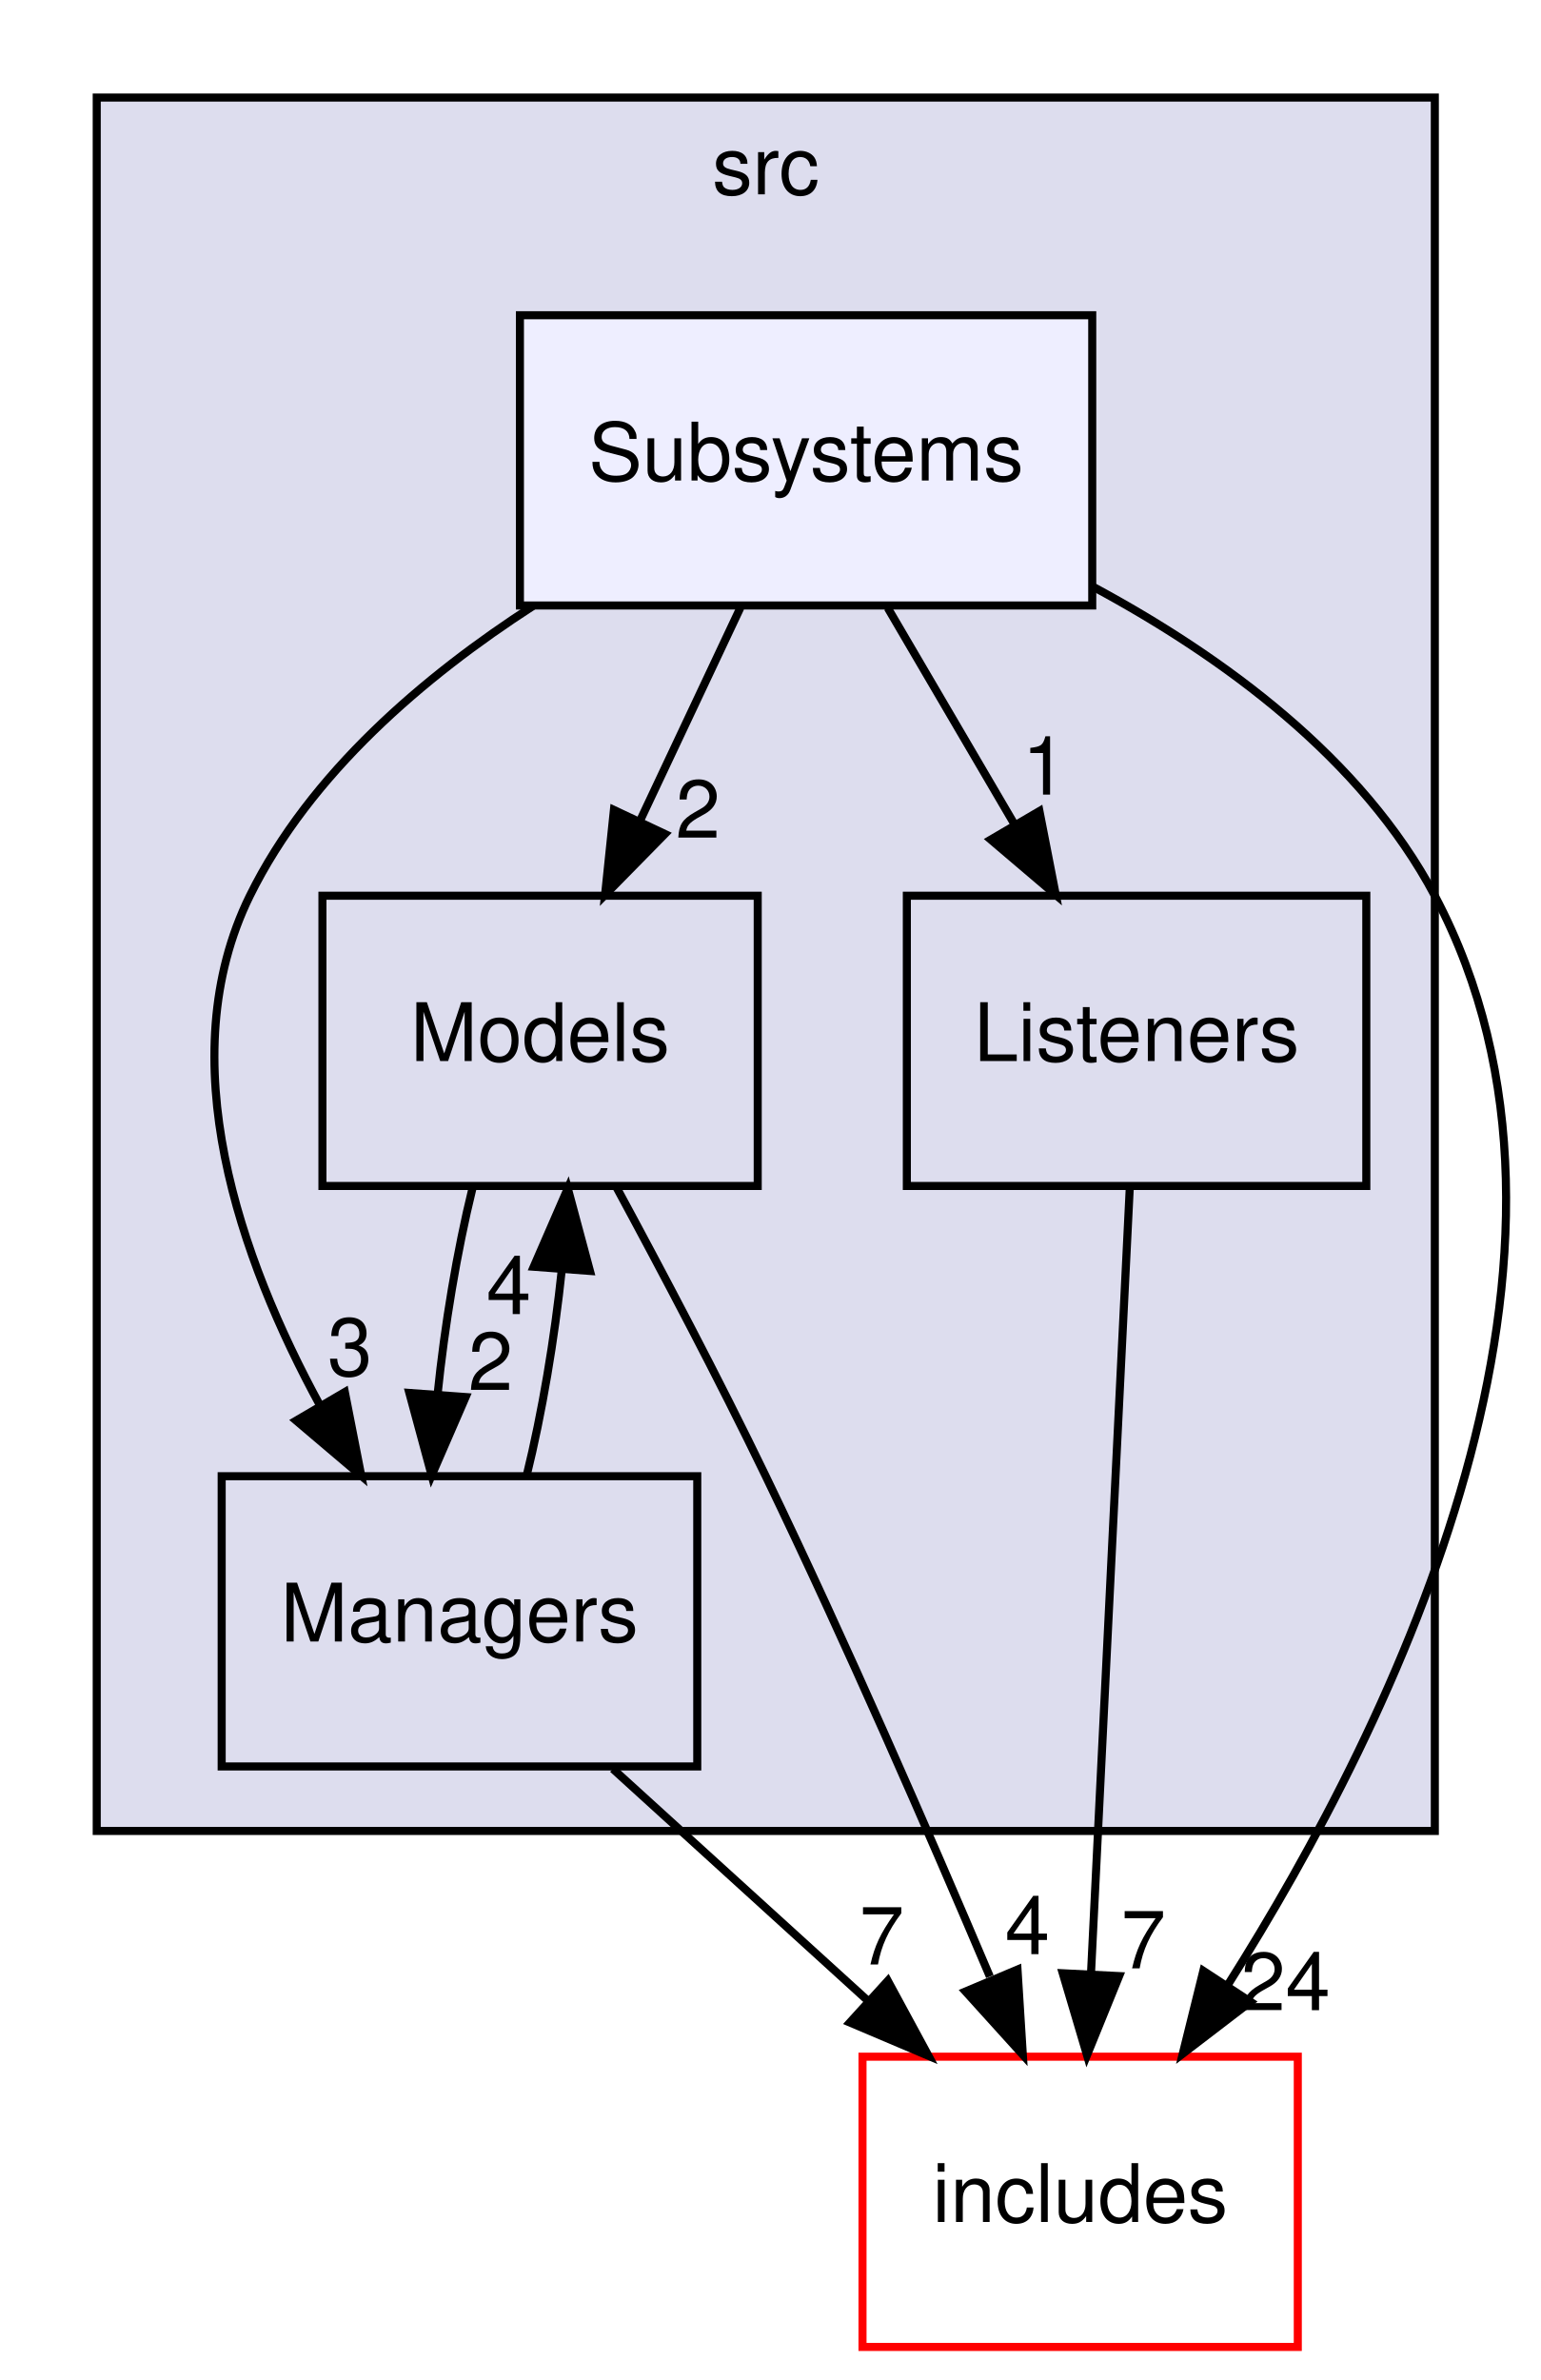
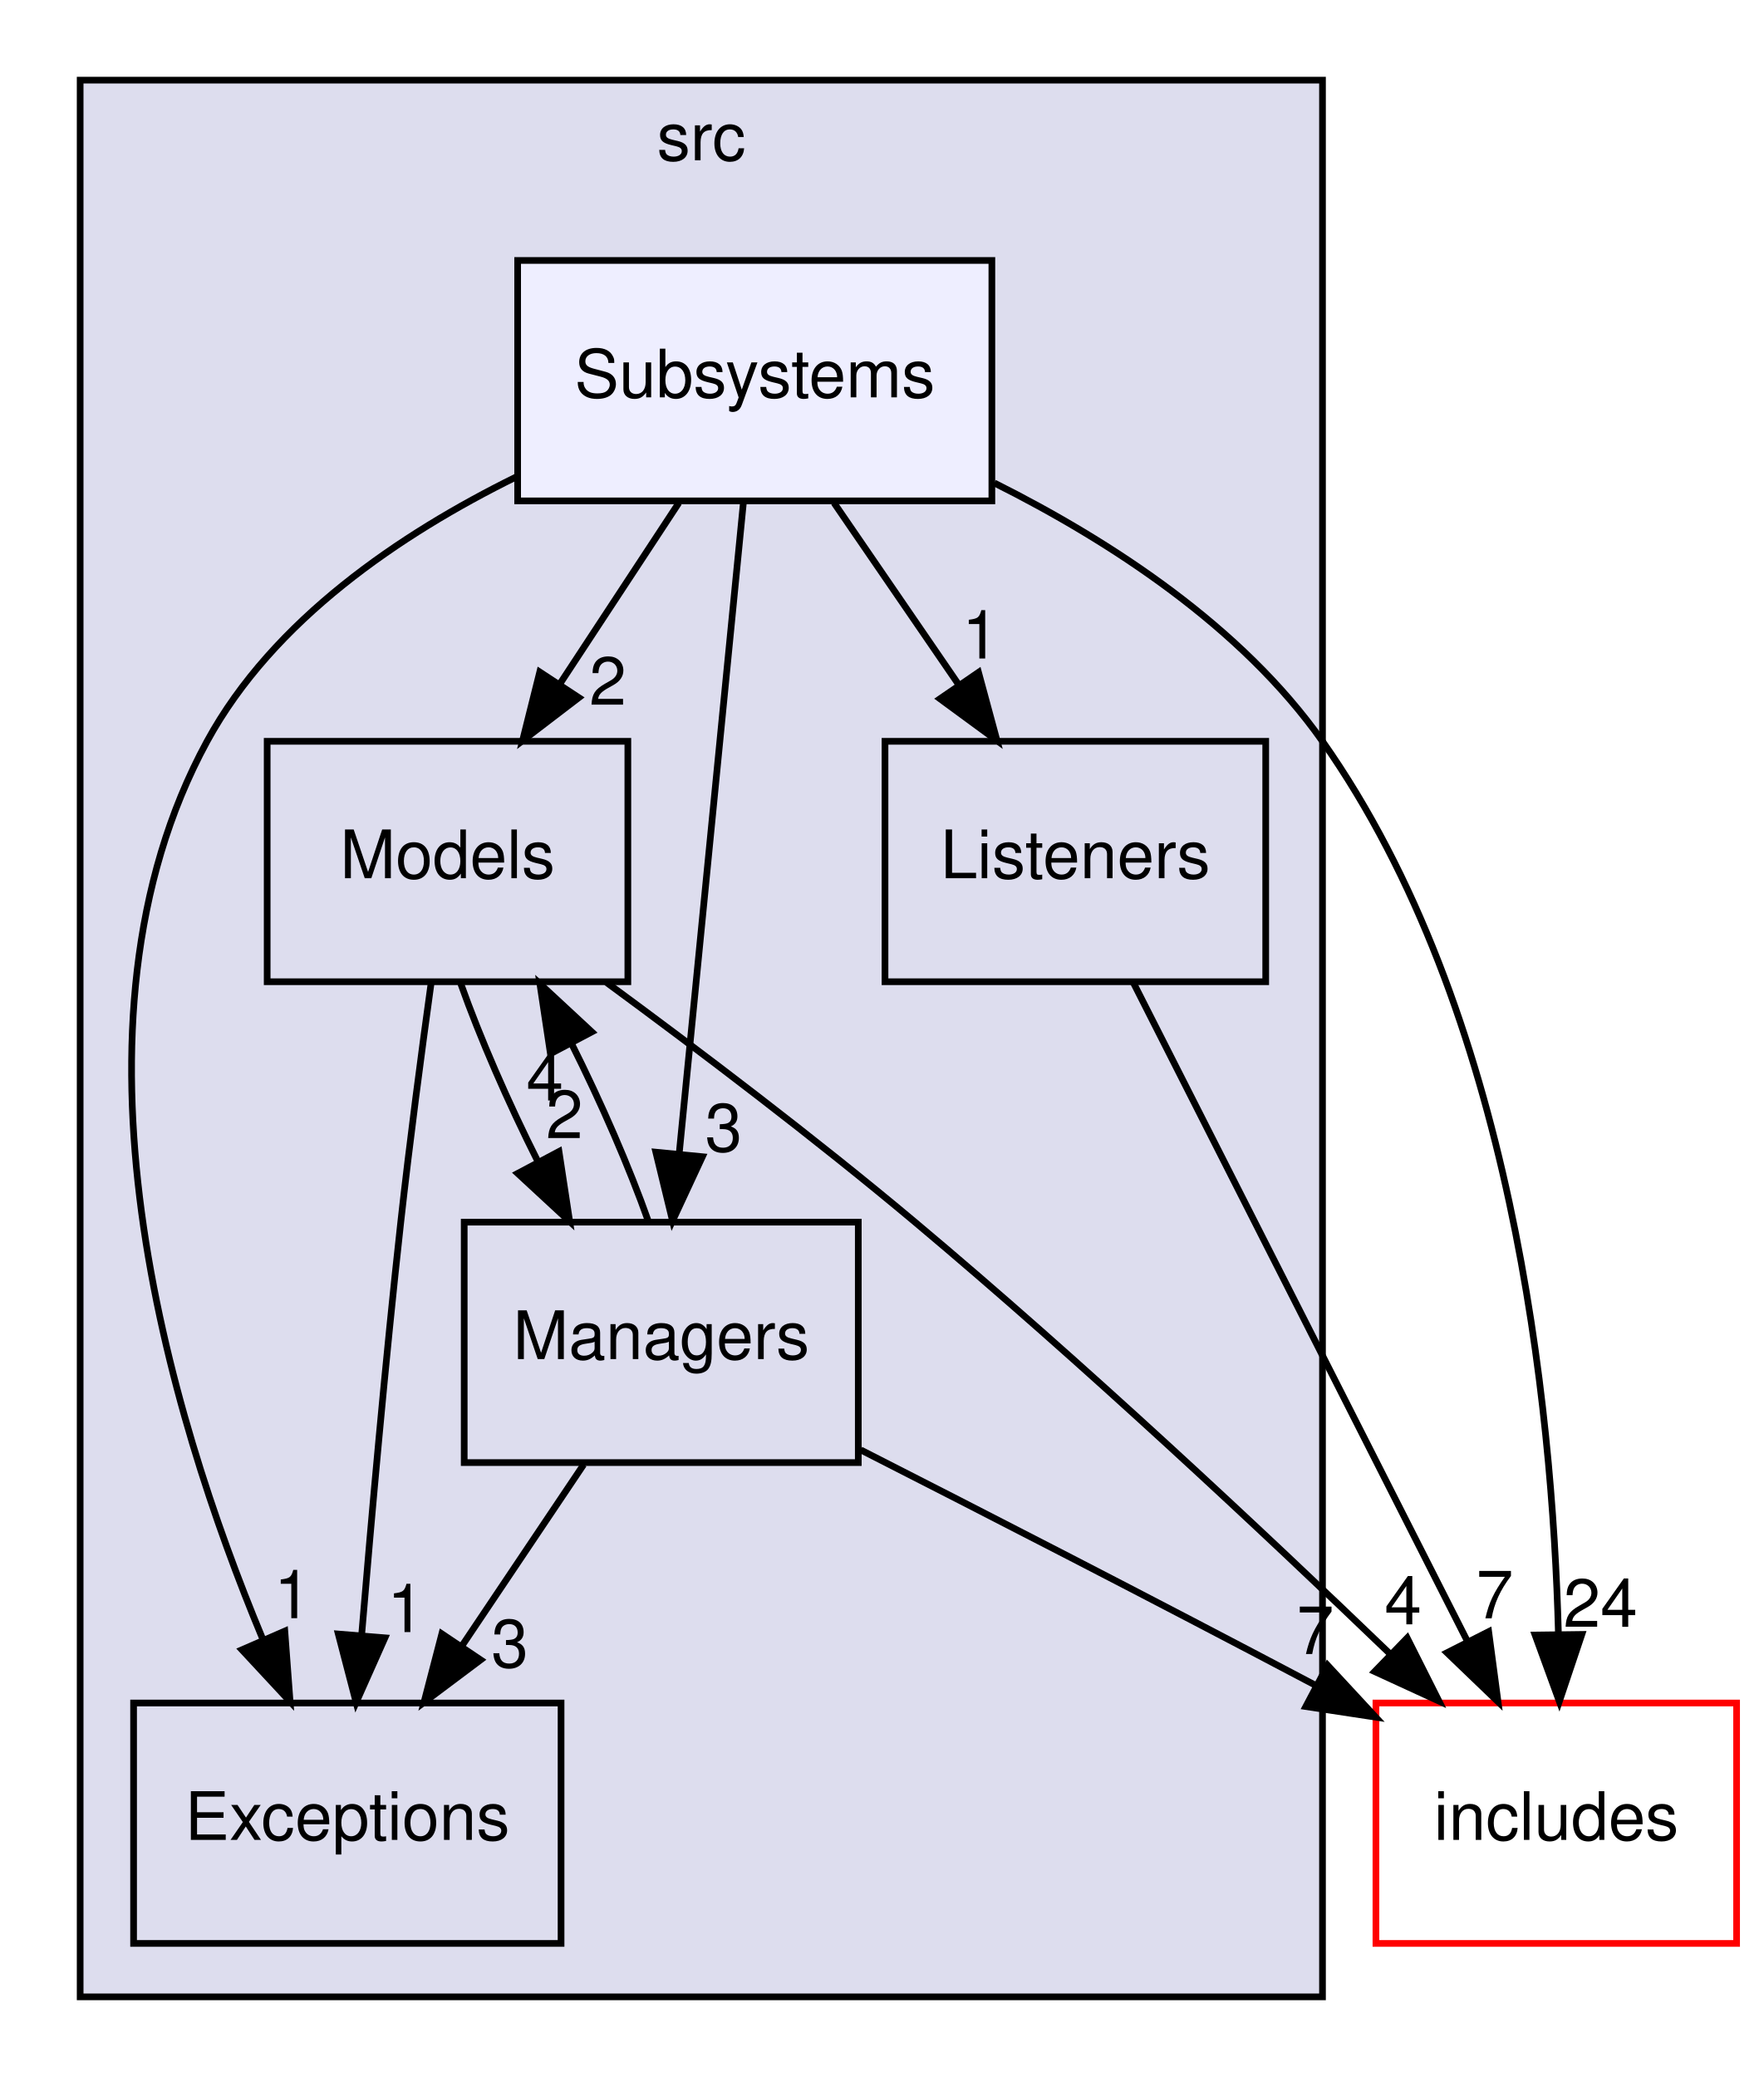
- <svg xmlns="http://www.w3.org/2000/svg" xmlns:xlink="http://www.w3.org/1999/xlink" width="191pt" height="295pt" viewBox="0.00 0.00 191.13 295.00">
-   <g id="graph0" class="graph" transform="scale(1 1) rotate(0) translate(4 291)">
+ <svg xmlns="http://www.w3.org/2000/svg" xmlns:xlink="http://www.w3.org/1999/xlink" width="264pt" height="311pt" viewBox="0.00 0.00 264.00 311.00">
+   <g id="graph0" class="graph" transform="scale(1 1) rotate(0) translate(4 307)">
    <g id="clust1" class="cluster">
      <g id="a_clust1">
        <a xlink:href="dir_68267d1309a1af8e8297ef4c3efbcdba.html" target="_top" xlink:title="src">
-           <polygon fill="#ddddee" stroke="black" points="8,-64 8,-279 174,-279 174,-64 8,-64" />
-           <text text-anchor="middle" x="91" y="-267" font-family="Helvetica,sans-Serif" font-size="10.00">src</text>
+           <polygon fill="#ddddee" stroke="black" points="8,-8 8,-295 194,-295 194,-8 8,-8" />
+           <text text-anchor="middle" x="101" y="-283" font-family="Helvetica,sans-Serif" font-size="10.00">src</text>
        </a>
      </g>
    </g>
    <g id="node1" class="node">
      <g id="a_node1">
        <a xlink:href="dir_36df885461d6bd14211edf06510d126c.html" target="_top" xlink:title="Models">
-           <polygon fill="none" stroke="black" points="90,-180 36,-180 36,-144 90,-144 90,-180" />
-           <text text-anchor="middle" x="63" y="-159.5" font-family="Helvetica,sans-Serif" font-size="10.00">Models</text>
+           <polygon fill="none" stroke="black" points="90,-196 36,-196 36,-160 90,-160 90,-196" />
+           <text text-anchor="middle" x="63" y="-175.5" font-family="Helvetica,sans-Serif" font-size="10.00">Models</text>
+         </a>
+       </g>
+     </g>
+     <g id="node2" class="node">
+       <g id="a_node2">
+         <a xlink:href="dir_6bd92bd93c0d5d9980919215b46f20a3.html" target="_top" xlink:title="Exceptions">
+           <polygon fill="none" stroke="black" points="80,-52 16,-52 16,-16 80,-16 80,-52" />
+           <text text-anchor="middle" x="48" y="-31.5" font-family="Helvetica,sans-Serif" font-size="10.00">Exceptions</text>
+         </a>
+       </g>
+     </g>
+     <g id="edge11" class="edge">
+       <path fill="none" stroke="black" d="M60.55,-159.84C59.11,-149.47 57.33,-135.99 56,-124 53.71,-103.31 51.62,-79.87 50.15,-62.23" />
+       <polygon fill="black" stroke="black" points="53.63,-61.76 49.32,-52.08 46.65,-62.33 53.63,-61.76" />
+       <g id="a_edge11-headlabel">
+         <a xlink:href="dir_000008_000005.html" target="_top" xlink:title="1">
+           <text text-anchor="middle" x="56.75" y="-62.62" font-family="Helvetica,sans-Serif" font-size="10.00">1</text>
+         </a>
+       </g>
+     </g>
+     <g id="node4" class="node">
+       <g id="a_node4">
+         <a xlink:href="dir_d71c2fe00ed3b147a8f961a1bf80b6a4.html" target="_top" xlink:title="Managers">
+           <polygon fill="none" stroke="black" points="124.5,-124 65.5,-124 65.5,-88 124.5,-88 124.5,-124" />
+           <text text-anchor="middle" x="95" y="-103.5" font-family="Helvetica,sans-Serif" font-size="10.00">Managers</text>
+         </a>
+       </g>
+     </g>
+     <g id="edge12" class="edge">
+       <path fill="none" stroke="black" d="M64.99,-159.7C67.85,-151.64 72.09,-141.89 76.58,-132.98" />
+       <polygon fill="black" stroke="black" points="79.69,-134.58 81.29,-124.1 73.51,-131.3 79.69,-134.58" />
+       <g id="a_edge12-headlabel">
+         <a xlink:href="dir_000008_000007.html" target="_top" xlink:title="2">
+           <text text-anchor="middle" x="80.51" y="-136.58" font-family="Helvetica,sans-Serif" font-size="10.00">2</text>
+         </a>
+       </g>
+     </g>
+     <g id="node6" class="node">
+       <g id="a_node6">
+         <a xlink:href="dir_09e761304027c904456130627fd4dcf5.html" target="_top" xlink:title="includes">
+           <polygon fill="none" stroke="red" points="256,-52 202,-52 202,-16 256,-16 256,-52" />
+           <text text-anchor="middle" x="229" y="-31.5" font-family="Helvetica,sans-Serif" font-size="10.00">includes</text>
+         </a>
+       </g>
+     </g>
+     <g id="edge10" class="edge">
+       <path fill="none" stroke="black" d="M86.79,-159.9C100.55,-149.79 118.05,-136.54 133,-124 157.95,-103.08 185.04,-77.7 204.06,-59.41" />
+       <polygon fill="black" stroke="black" points="206.68,-61.74 211.44,-52.28 201.81,-56.71 206.68,-61.74" />
+       <g id="a_edge10-headlabel">
+         <a xlink:href="dir_000008_000000.html" target="_top" xlink:title="4">
+           <text text-anchor="middle" x="206.07" y="-63.78" font-family="Helvetica,sans-Serif" font-size="10.00">4</text>
        </a>
      </g>
    </g>
    <g id="node3" class="node">
      <g id="a_node3">
-         <a xlink:href="dir_d71c2fe00ed3b147a8f961a1bf80b6a4.html" target="_top" xlink:title="Managers">
-           <polygon fill="none" stroke="black" points="82.5,-108 23.5,-108 23.5,-72 82.5,-72 82.5,-108" />
-           <text text-anchor="middle" x="53" y="-87.5" font-family="Helvetica,sans-Serif" font-size="10.00">Managers</text>
+         <a xlink:href="dir_9abb3c88ff8fa0627e3c7214f1ab5523.html" target="_top" xlink:title="Listeners">
+           <polygon fill="none" stroke="black" points="185.5,-196 128.5,-196 128.5,-160 185.5,-160 185.5,-196" />
+           <text text-anchor="middle" x="157" y="-175.5" font-family="Helvetica,sans-Serif" font-size="10.00">Listeners</text>
        </a>
      </g>
    </g>
-     <g id="edge9" class="edge">
-       <path fill="none" stroke="black" d="M54.61,-143.7C52.71,-135.98 51.16,-126.71 50.28,-118.11" />
-       <polygon fill="black" stroke="black" points="53.77,-117.82 49.55,-108.1 46.78,-118.33 53.77,-117.82" />
-       <g id="a_edge9-headlabel">
-         <a xlink:href="dir_000007_000006.html" target="_top" xlink:title="2">
-           <text text-anchor="middle" x="56.86" y="-118.7" font-family="Helvetica,sans-Serif" font-size="10.00">2</text>
+     <g id="edge1" class="edge">
+       <path fill="none" stroke="black" d="M165.68,-159.87C178.12,-135.35 201.1,-90.03 215.69,-61.26" />
+       <polygon fill="black" stroke="black" points="218.88,-62.69 220.28,-52.19 212.64,-59.53 218.88,-62.69" />
+       <g id="a_edge1-headlabel">
+         <a xlink:href="dir_000006_000000.html" target="_top" xlink:title="7">
+           <text text-anchor="middle" x="219.79" y="-64.68" font-family="Helvetica,sans-Serif" font-size="10.00">7</text>
+         </a>
+       </g>
+     </g>
+     <g id="edge3" class="edge">
+       <path fill="none" stroke="black" d="M93.08,-124.1C90.25,-132.13 86.02,-141.87 81.54,-150.8" />
+       <polygon fill="black" stroke="black" points="78.41,-149.22 76.83,-159.7 84.6,-152.49 78.41,-149.22" />
+       <g id="a_edge3-headlabel">
+         <a xlink:href="dir_000007_000008.html" target="_top" xlink:title="4">
+           <text text-anchor="middle" x="77.58" y="-142.22" font-family="Helvetica,sans-Serif" font-size="10.00">4</text>
+         </a>
+       </g>
+     </g>
+     <g id="edge4" class="edge">
+       <path fill="none" stroke="black" d="M83.38,-87.7C77.86,-79.47 71.15,-69.48 65.07,-60.42" />
+       <polygon fill="black" stroke="black" points="67.96,-58.46 59.48,-52.1 62.15,-62.36 67.96,-58.46" />
+       <g id="a_edge4-headlabel">
+         <a xlink:href="dir_000007_000005.html" target="_top" xlink:title="3">
+           <text text-anchor="middle" x="72.33" y="-57.36" font-family="Helvetica,sans-Serif" font-size="10.00">3</text>
+         </a>
+       </g>
+     </g>
+     <g id="edge2" class="edge">
+       <path fill="none" stroke="black" d="M124.86,-89.9C143.3,-80.51 167.67,-68.01 192.98,-54.64" />
+       <polygon fill="black" stroke="black" points="194.77,-57.65 201.97,-49.88 191.5,-51.47 194.77,-57.65" />
+       <g id="a_edge2-headlabel">
+         <a xlink:href="dir_000007_000000.html" target="_top" xlink:title="7">
+           <text text-anchor="middle" x="192.93" y="-59.34" font-family="Helvetica,sans-Serif" font-size="10.00">7</text>
        </a>
      </g>
    </g>
    <g id="node5" class="node">
      <g id="a_node5">
-         <a xlink:href="dir_09e761304027c904456130627fd4dcf5.html" target="_top" xlink:title="includes">
-           <polygon fill="none" stroke="red" points="157,-36 103,-36 103,0 157,0 157,-36" />
-           <text text-anchor="middle" x="130" y="-15.5" font-family="Helvetica,sans-Serif" font-size="10.00">includes</text>
+         <a xlink:href="dir_ed68644c5c891dd73f5144e8c8bef534.html" target="_top" xlink:title="Subsystems">
+           <polygon fill="#eeeeff" stroke="black" points="144.5,-268 73.5,-268 73.5,-232 144.5,-232 144.5,-268" />
+           <text text-anchor="middle" x="109" y="-247.5" font-family="Helvetica,sans-Serif" font-size="10.00">Subsystems</text>
+         </a>
+       </g>
+     </g>
+     <g id="edge6" class="edge">
+       <path fill="none" stroke="black" d="M97.63,-231.7C92.28,-223.56 85.8,-213.69 79.89,-204.7" />
+       <polygon fill="black" stroke="black" points="82.66,-202.54 74.24,-196.1 76.81,-206.38 82.66,-202.54" />
+       <g id="a_edge6-headlabel">
+         <a xlink:href="dir_000009_000008.html" target="_top" xlink:title="2">
+           <text text-anchor="middle" x="87" y="-201.48" font-family="Helvetica,sans-Serif" font-size="10.00">2</text>
+         </a>
+       </g>
+     </g>
+     <g id="edge7" class="edge">
+       <path fill="none" stroke="black" d="M73.25,-235.57C55.97,-227.05 36.89,-214.16 27,-196 3.79,-153.37 21.31,-95.25 35.26,-61.76" />
+       <polygon fill="black" stroke="black" points="38.64,-62.77 39.43,-52.21 32.22,-59.97 38.64,-62.77" />
+       <g id="a_edge7-headlabel">
+         <a xlink:href="dir_000009_000005.html" target="_top" xlink:title="1">
+           <text text-anchor="middle" x="39.8" y="-64.7" font-family="Helvetica,sans-Serif" font-size="10.00">1</text>
        </a>
      </g>
    </g>
    <g id="edge8" class="edge">
-       <path fill="none" stroke="black" d="M72.4,-143.98C77.99,-133.66 85.12,-120.18 91,-108 100.93,-87.42 111.26,-63.71 118.8,-45.94" />
-       <polygon fill="black" stroke="black" points="122.23,-46.81 122.89,-36.23 115.78,-44.09 122.23,-46.81" />
+       <path fill="none" stroke="black" d="M120.87,-231.7C126.5,-223.47 133.35,-213.48 139.57,-204.42" />
+       <polygon fill="black" stroke="black" points="142.5,-206.33 145.27,-196.1 136.73,-202.37 142.5,-206.33" />
      <g id="a_edge8-headlabel">
-         <a xlink:href="dir_000007_000000.html" target="_top" xlink:title="4">
-           <text text-anchor="middle" x="123.46" y="-48.72" font-family="Helvetica,sans-Serif" font-size="10.00">4</text>
+         <a xlink:href="dir_000009_000006.html" target="_top" xlink:title="1">
+           <text text-anchor="middle" x="142.81" y="-208.4" font-family="Helvetica,sans-Serif" font-size="10.00">1</text>
        </a>
      </g>
    </g>
-     <g id="node2" class="node">
-       <g id="a_node2">
-         <a xlink:href="dir_9abb3c88ff8fa0627e3c7214f1ab5523.html" target="_top" xlink:title="Listeners">
-           <polygon fill="none" stroke="black" points="165.5,-180 108.5,-180 108.5,-144 165.5,-144 165.5,-180" />
-           <text text-anchor="middle" x="137" y="-159.5" font-family="Helvetica,sans-Serif" font-size="10.00">Listeners</text>
-         </a>
-       </g>
-     </g>
-     <g id="edge1" class="edge">
-       <path fill="none" stroke="black" d="M136.16,-143.87C134.96,-119.67 132.77,-75.21 131.35,-46.39" />
-       <polygon fill="black" stroke="black" points="134.84,-46 130.85,-36.19 127.84,-46.35 134.84,-46" />
-       <g id="a_edge1-headlabel">
-         <a xlink:href="dir_000005_000000.html" target="_top" xlink:title="7">
-           <text text-anchor="middle" x="137.85" y="-46.96" font-family="Helvetica,sans-Serif" font-size="10.00">7</text>
-         </a>
-       </g>
-     </g>
-     <g id="edge3" class="edge">
-       <path fill="none" stroke="black" d="M61.34,-108.1C63.24,-115.79 64.8,-125.05 65.7,-133.67" />
-       <polygon fill="black" stroke="black" points="62.21,-133.98 66.44,-143.7 69.19,-133.46 62.21,-133.98" />
-       <g id="a_edge3-headlabel">
-         <a xlink:href="dir_000006_000007.html" target="_top" xlink:title="4">
-           <text text-anchor="middle" x="59.12" y="-128.11" font-family="Helvetica,sans-Serif" font-size="10.00">4</text>
-         </a>
-       </g>
-     </g>
-     <g id="edge2" class="edge">
-       <path fill="none" stroke="black" d="M72.03,-71.7C81.54,-63.05 93.21,-52.45 103.57,-43.03" />
-       <polygon fill="black" stroke="black" points="106.14,-45.42 111.19,-36.1 101.43,-40.24 106.14,-45.42" />
-       <g id="a_edge2-headlabel">
-         <a xlink:href="dir_000006_000000.html" target="_top" xlink:title="7">
-           <text text-anchor="middle" x="105.39" y="-47.44" font-family="Helvetica,sans-Serif" font-size="10.00">7</text>
-         </a>
-       </g>
-     </g>
-     <g id="node4" class="node">
-       <g id="a_node4">
-         <a xlink:href="dir_ed68644c5c891dd73f5144e8c8bef534.html" target="_top" xlink:title="Subsystems">
-           <polygon fill="#eeeeff" stroke="black" points="131.5,-252 60.5,-252 60.5,-216 131.5,-216 131.5,-252" />
-           <text text-anchor="middle" x="96" y="-231.5" font-family="Helvetica,sans-Serif" font-size="10.00">Subsystems</text>
+     <g id="edge9" class="edge">
+       <path fill="none" stroke="black" d="M107.31,-231.87C104.93,-207.67 100.54,-163.21 97.7,-134.39" />
+       <polygon fill="black" stroke="black" points="101.16,-133.8 96.69,-124.19 94.19,-134.48 101.16,-133.8" />
+       <g id="a_edge9-headlabel">
+         <a xlink:href="dir_000009_000007.html" target="_top" xlink:title="3">
+           <text text-anchor="middle" x="104.34" y="-134.6" font-family="Helvetica,sans-Serif" font-size="10.00">3</text>
        </a>
      </g>
    </g>
    <g id="edge5" class="edge">
-       <path fill="none" stroke="black" d="M87.84,-215.7C84.09,-207.73 79.55,-198.1 75.38,-189.26" />
-       <polygon fill="black" stroke="black" points="78.49,-187.66 71.06,-180.1 72.16,-190.64 78.49,-187.66" />
+       <path fill="none" stroke="black" d="M144.87,-234.68C162.23,-225.98 181.88,-213.2 194,-196 222.39,-155.7 228.42,-96.69 229.32,-62.43" />
+       <polygon fill="black" stroke="black" points="232.83,-62.27 229.46,-52.23 225.83,-62.18 232.83,-62.27" />
      <g id="a_edge5-headlabel">
-         <a xlink:href="dir_000008_000007.html" target="_top" xlink:title="2">
-           <text text-anchor="middle" x="82.59" y="-187.2" font-family="Helvetica,sans-Serif" font-size="10.00">2</text>
-         </a>
-       </g>
-     </g>
-     <g id="edge6" class="edge">
-       <path fill="none" stroke="black" d="M106.13,-215.7C110.85,-207.64 116.56,-197.89 121.78,-188.98" />
-       <polygon fill="black" stroke="black" points="124.95,-190.5 126.98,-180.1 118.91,-186.96 124.95,-190.5" />
-       <g id="a_edge6-headlabel">
-         <a xlink:href="dir_000008_000005.html" target="_top" xlink:title="1">
-           <text text-anchor="middle" x="125.58" y="-192.54" font-family="Helvetica,sans-Serif" font-size="10.00">1</text>
-         </a>
-       </g>
-     </g>
-     <g id="edge7" class="edge">
-       <path fill="none" stroke="black" d="M62.16,-215.96C48.62,-207.22 34.48,-195.17 27,-180 17.02,-159.74 25.78,-134.96 35.75,-116.69" />
-       <polygon fill="black" stroke="black" points="38.78,-118.44 40.82,-108.05 32.74,-114.9 38.78,-118.44" />
-       <g id="a_edge7-headlabel">
-         <a xlink:href="dir_000008_000006.html" target="_top" xlink:title="3">
-           <text text-anchor="middle" x="39.41" y="-120.48" font-family="Helvetica,sans-Serif" font-size="10.00">3</text>
-         </a>
-       </g>
-     </g>
-     <g id="edge4" class="edge">
-       <path fill="none" stroke="black" d="M131.68,-218.28C147.68,-209.67 164.96,-197.07 174,-180 197.43,-135.76 169.2,-77.91 148.36,-44.97" />
-       <polygon fill="black" stroke="black" points="151.14,-42.81 142.73,-36.37 145.28,-46.65 151.14,-42.81" />
-       <g id="a_edge4-headlabel">
-         <a xlink:href="dir_000008_000000.html" target="_top" xlink:title="24">
-           <text text-anchor="middle" x="155.48" y="-41.77" font-family="Helvetica,sans-Serif" font-size="10.00">24</text>
+         <a xlink:href="dir_000009_000000.html" target="_top" xlink:title="24">
+           <text text-anchor="middle" x="235.62" y="-63.41" font-family="Helvetica,sans-Serif" font-size="10.00">24</text>
        </a>
      </g>
    </g>
  </g>
</svg>
